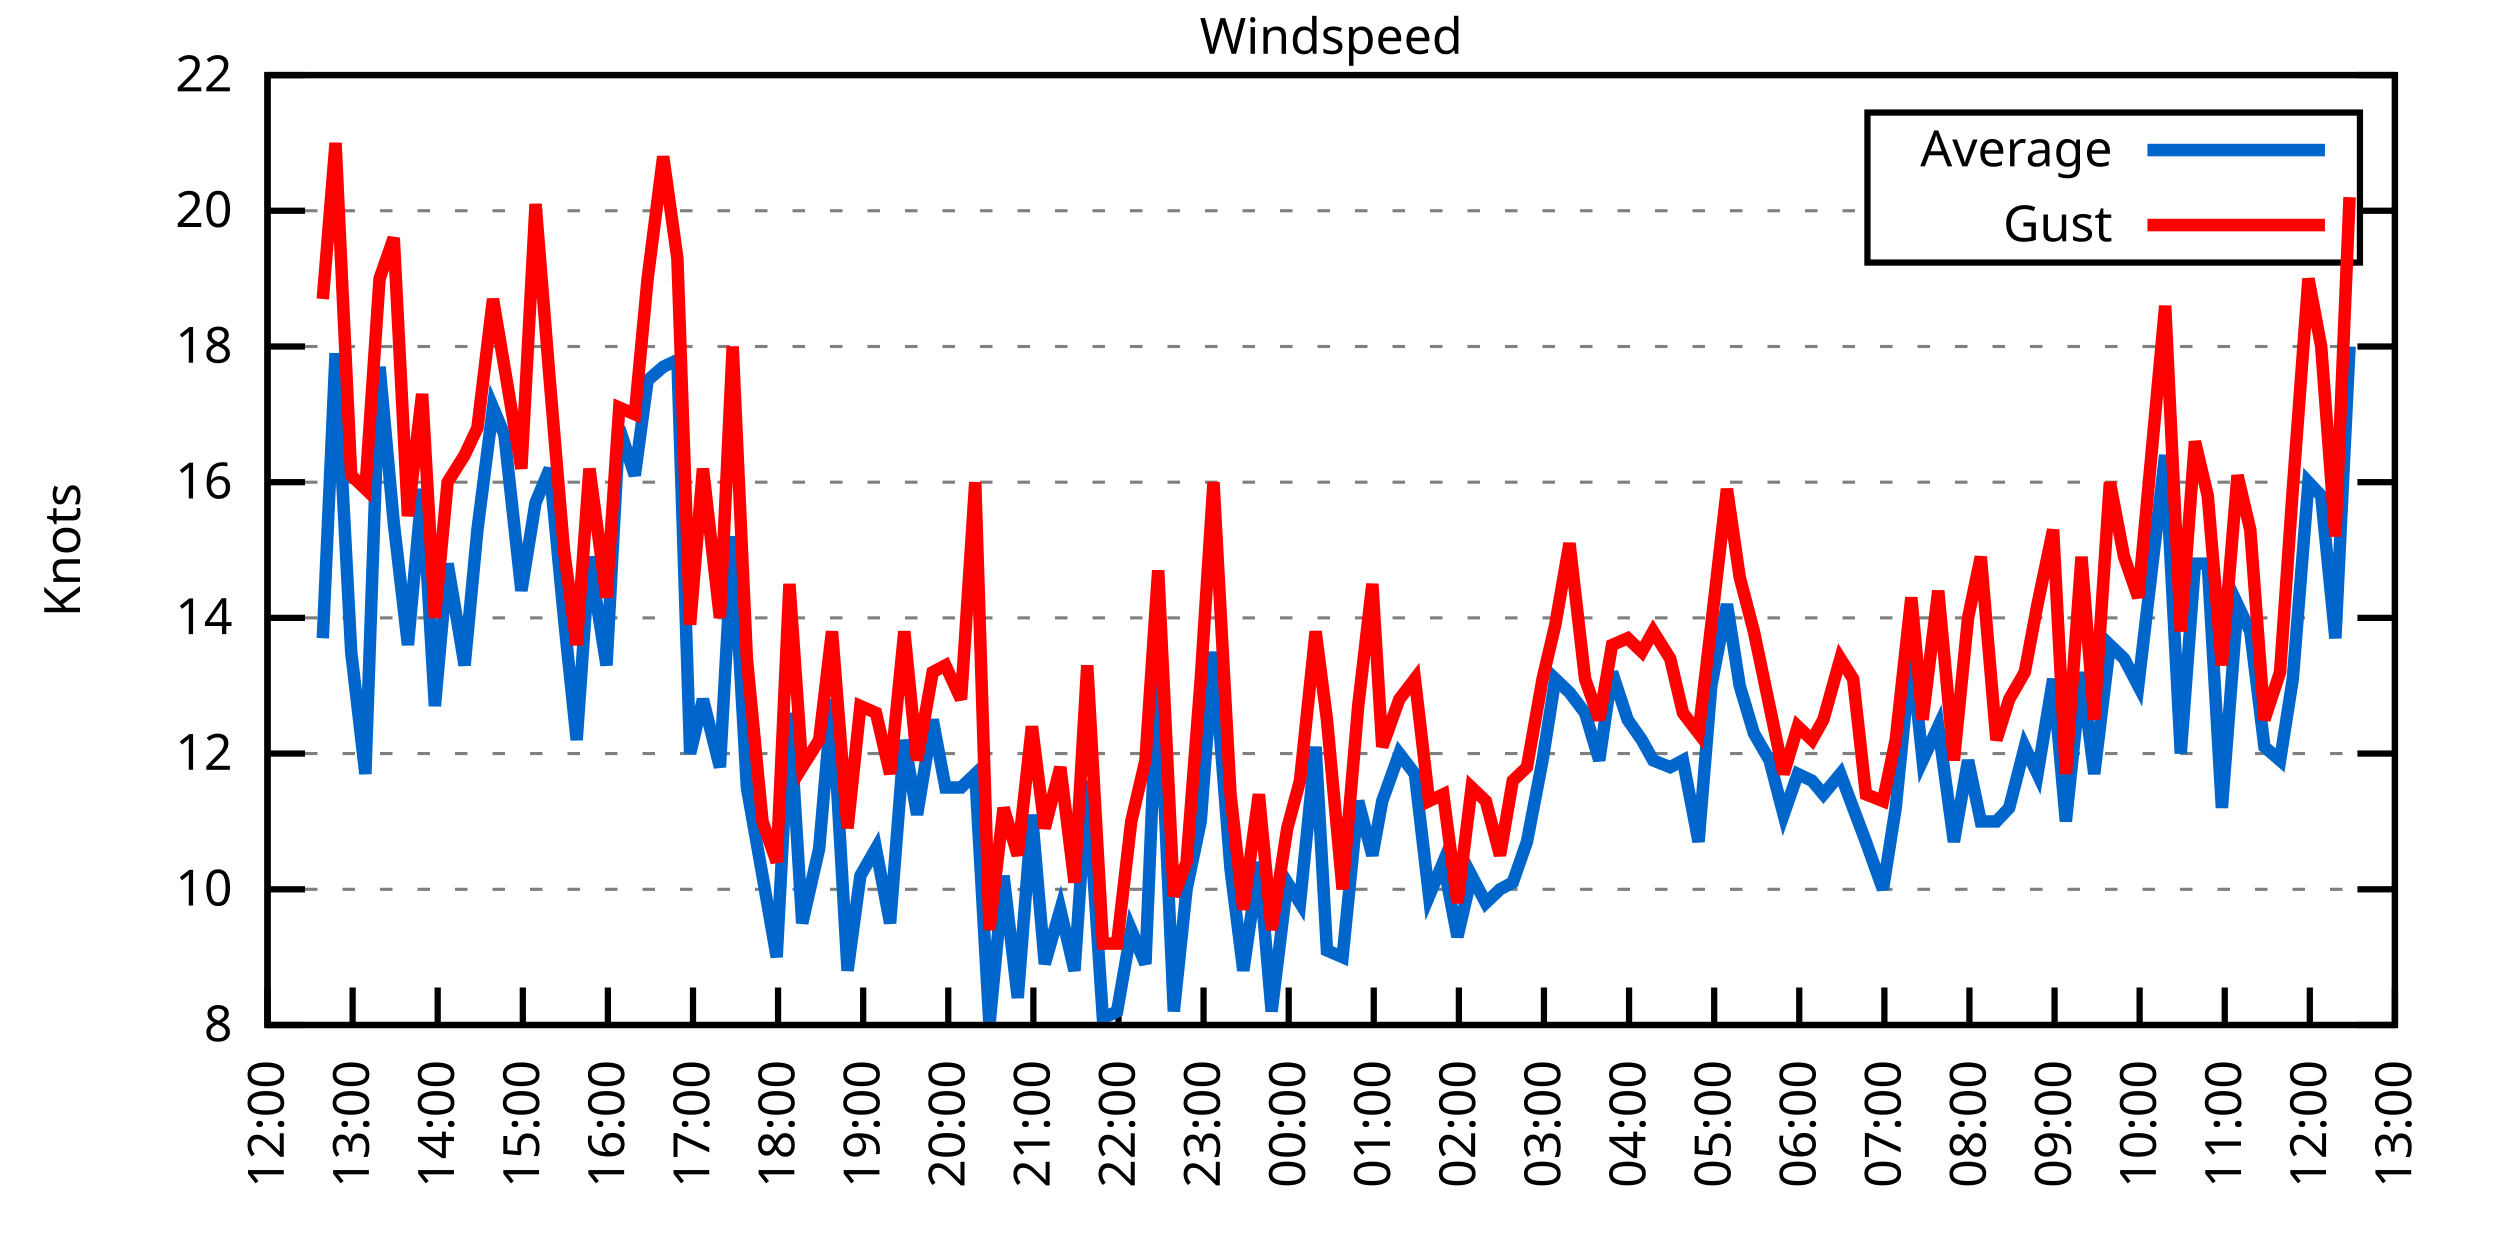
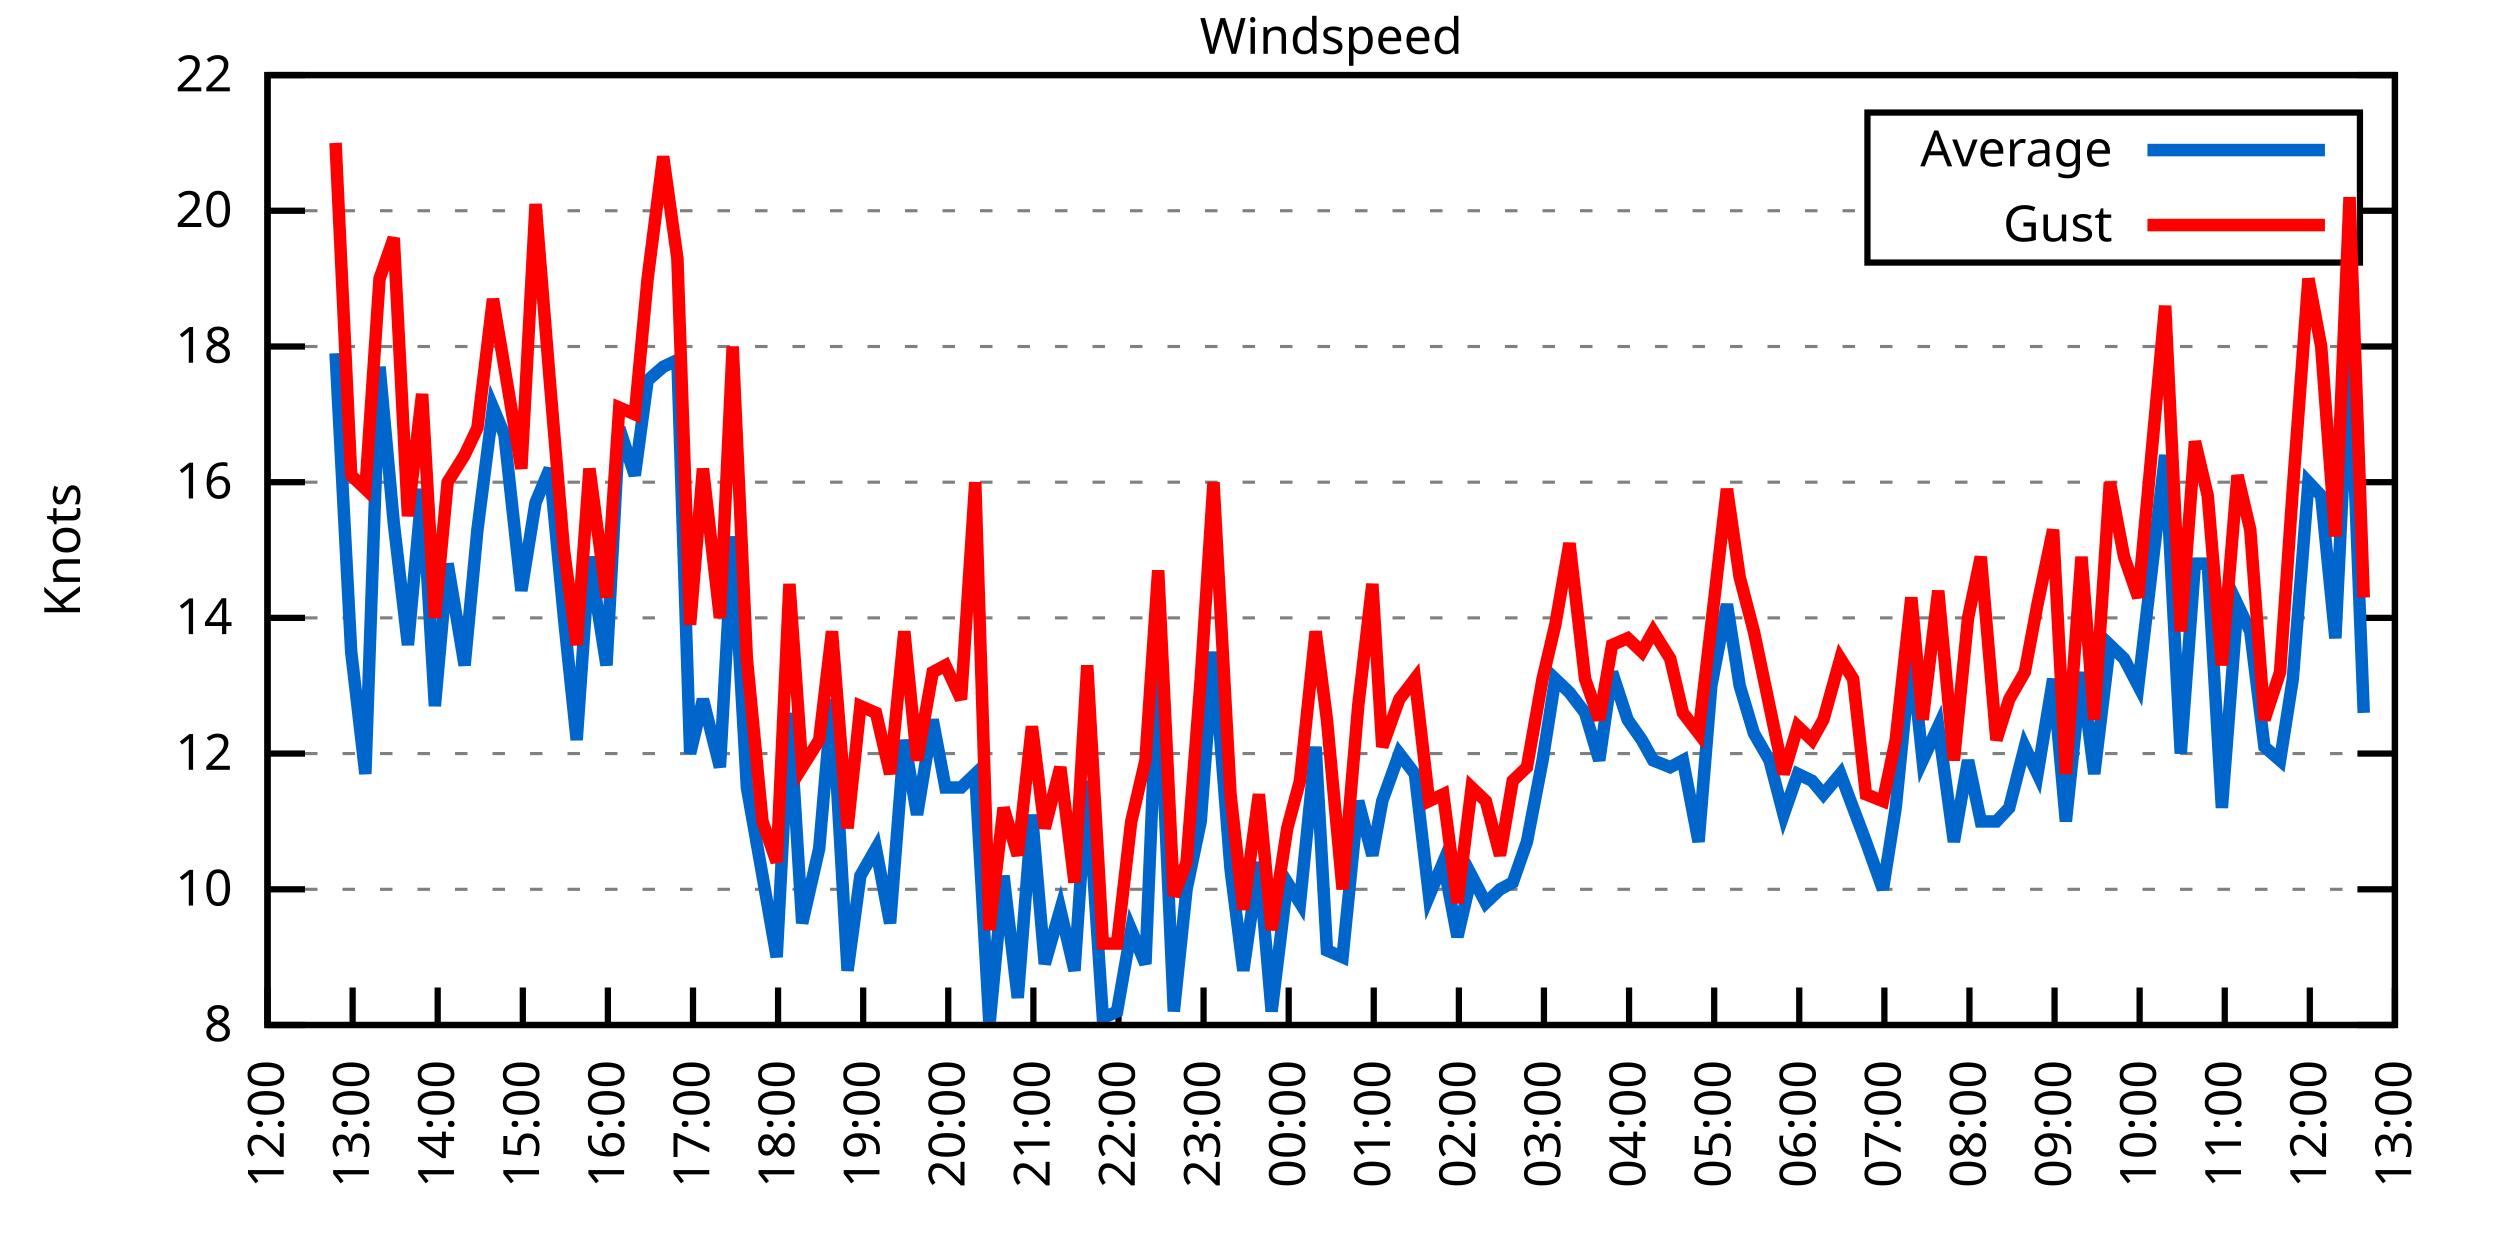
<svg xmlns="http://www.w3.org/2000/svg" xmlns:xlink="http://www.w3.org/1999/xlink" width="400" height="200" viewBox="0 0 400 200">
  <g id="gnuplot_canvas">
    <rect x="0" y="0" width="400" height="200" fill="none" />
    <defs>
      <circle id="gpDot" r="0.5" stroke-width="0.5" stroke="currentColor" />
      <path id="gpPt0" stroke-width="0.333" stroke="currentColor" d="M-1,0 h2 M0,-1 v2" />
      <path id="gpPt1" stroke-width="0.333" stroke="currentColor" d="M-1,-1 L1,1 M1,-1 L-1,1" />
      <path id="gpPt2" stroke-width="0.333" stroke="currentColor" d="M-1,0 L1,0 M0,-1 L0,1 M-1,-1 L1,1 M-1,1 L1,-1" />
      <rect id="gpPt3" stroke-width="0.333" stroke="currentColor" x="-1" y="-1" width="2" height="2" />
      <rect id="gpPt4" stroke-width="0.333" stroke="currentColor" fill="currentColor" x="-1" y="-1" width="2" height="2" />
      <circle id="gpPt5" stroke-width="0.333" stroke="currentColor" cx="0" cy="0" r="1" />
      <use xlink:href="#gpPt5" id="gpPt6" fill="currentColor" stroke="none" />
      <path id="gpPt7" stroke-width="0.333" stroke="currentColor" d="M0,-1.33 L-1.33,0.67 L1.33,0.67 z" />
      <use xlink:href="#gpPt7" id="gpPt8" fill="currentColor" stroke="none" />
      <use xlink:href="#gpPt7" id="gpPt9" stroke="currentColor" transform="rotate(180)" />
      <use xlink:href="#gpPt9" id="gpPt10" fill="currentColor" stroke="none" />
      <use xlink:href="#gpPt3" id="gpPt11" stroke="currentColor" transform="rotate(45)" />
      <use xlink:href="#gpPt11" id="gpPt12" fill="currentColor" stroke="none" />
      <path id="gpPt13" stroke-width="0.333" stroke="currentColor" d="M0,1.330 L1.265,0.411 L0.782,-1.067 L-0.782,-1.076 L-1.265,0.411 z" />
      <use xlink:href="#gpPt13" id="gpPt14" fill="currentColor" stroke="none" />
      <filter id="textbox" filterUnits="objectBoundingBox" x="0" y="0" height="1" width="1">
        <feFlood flood-color="white" flood-opacity="1" result="bgnd" />
        <feComposite in="SourceGraphic" in2="bgnd" operator="atop" />
      </filter>
      <filter id="greybox" filterUnits="objectBoundingBox" x="0" y="0" height="1" width="1">
        <feFlood flood-color="lightgrey" flood-opacity="1" result="grey" />
        <feComposite in="SourceGraphic" in2="grey" operator="atop" />
      </filter>
    </defs>
    <g fill="none" color="white" stroke="currentColor" stroke-width="1.00" stroke-linecap="butt" stroke-linejoin="miter">
</g>
    <g fill="none" color="black" stroke="currentColor" stroke-width="1.00" stroke-linecap="butt" stroke-linejoin="miter">
      <g stroke="none" shape-rendering="crispEdges">
        <polygon fill="rgb(255, 255, 255)" points="42.80,164.00 383.18,164.00 383.18,12.02 42.80,12.02 " />
      </g>
    </g>
    <g fill="none" color="black" stroke="currentColor" stroke-width="1.00" stroke-linecap="butt" stroke-linejoin="miter">
</g>
    <g fill="none" color="black" stroke="black" stroke-width="0.50" stroke-linecap="butt" stroke-linejoin="miter">
</g>
    <g fill="none" color="gray" stroke="currentColor" stroke-width="0.50" stroke-linecap="butt" stroke-linejoin="miter">
      <path stroke="gray" stroke-dasharray="2,4" class="gridline" d="M42.80,164.00 L383.19,164.00  " />
    </g>
    <g fill="none" color="gray" stroke="gray" stroke-width="1.00" stroke-linecap="butt" stroke-linejoin="miter">
</g>
    <g fill="none" color="black" stroke="currentColor" stroke-width="1.00" stroke-linecap="butt" stroke-linejoin="miter">
      <path stroke="black" d="M42.80,164.00 L48.80,164.00 M383.19,164.00 L377.19,164.00  " />
      <g transform="translate(37.20,166.60)" stroke="none" fill="black" font-family="Sans" font-size="8.00" text-anchor="end">
        <text>
          <tspan font-family="Sans"> 8</tspan>
        </text>
      </g>
    </g>
    <g fill="none" color="black" stroke="currentColor" stroke-width="1.00" stroke-linecap="butt" stroke-linejoin="miter">
</g>
    <g fill="none" color="black" stroke="black" stroke-width="0.50" stroke-linecap="butt" stroke-linejoin="miter">
</g>
    <g fill="none" color="gray" stroke="currentColor" stroke-width="0.50" stroke-linecap="butt" stroke-linejoin="miter">
      <path stroke="gray" stroke-dasharray="2,4" class="gridline" d="M42.80,142.29 L383.19,142.29  " />
    </g>
    <g fill="none" color="gray" stroke="gray" stroke-width="1.00" stroke-linecap="butt" stroke-linejoin="miter">
</g>
    <g fill="none" color="black" stroke="currentColor" stroke-width="1.00" stroke-linecap="butt" stroke-linejoin="miter">
      <path stroke="black" d="M42.80,142.29 L48.80,142.29 M383.19,142.29 L377.19,142.29  " />
      <g transform="translate(37.20,144.89)" stroke="none" fill="black" font-family="Sans" font-size="8.00" text-anchor="end">
        <text>
          <tspan font-family="Sans"> 10</tspan>
        </text>
      </g>
    </g>
    <g fill="none" color="black" stroke="currentColor" stroke-width="1.00" stroke-linecap="butt" stroke-linejoin="miter">
</g>
    <g fill="none" color="black" stroke="black" stroke-width="0.50" stroke-linecap="butt" stroke-linejoin="miter">
</g>
    <g fill="none" color="gray" stroke="currentColor" stroke-width="0.50" stroke-linecap="butt" stroke-linejoin="miter">
      <path stroke="gray" stroke-dasharray="2,4" class="gridline" d="M42.80,120.57 L383.19,120.57  " />
    </g>
    <g fill="none" color="gray" stroke="gray" stroke-width="1.00" stroke-linecap="butt" stroke-linejoin="miter">
</g>
    <g fill="none" color="black" stroke="currentColor" stroke-width="1.00" stroke-linecap="butt" stroke-linejoin="miter">
      <path stroke="black" d="M42.80,120.57 L48.80,120.57 M383.19,120.57 L377.19,120.57  " />
      <g transform="translate(37.20,123.17)" stroke="none" fill="black" font-family="Sans" font-size="8.00" text-anchor="end">
        <text>
          <tspan font-family="Sans"> 12</tspan>
        </text>
      </g>
    </g>
    <g fill="none" color="black" stroke="currentColor" stroke-width="1.00" stroke-linecap="butt" stroke-linejoin="miter">
</g>
    <g fill="none" color="black" stroke="black" stroke-width="0.50" stroke-linecap="butt" stroke-linejoin="miter">
</g>
    <g fill="none" color="gray" stroke="currentColor" stroke-width="0.50" stroke-linecap="butt" stroke-linejoin="miter">
      <path stroke="gray" stroke-dasharray="2,4" class="gridline" d="M42.80,98.86 L383.19,98.86  " />
    </g>
    <g fill="none" color="gray" stroke="gray" stroke-width="1.00" stroke-linecap="butt" stroke-linejoin="miter">
</g>
    <g fill="none" color="black" stroke="currentColor" stroke-width="1.00" stroke-linecap="butt" stroke-linejoin="miter">
      <path stroke="black" d="M42.80,98.86 L48.80,98.86 M383.19,98.86 L377.19,98.86  " />
      <g transform="translate(37.20,101.46)" stroke="none" fill="black" font-family="Sans" font-size="8.00" text-anchor="end">
        <text>
          <tspan font-family="Sans"> 14</tspan>
        </text>
      </g>
    </g>
    <g fill="none" color="black" stroke="currentColor" stroke-width="1.00" stroke-linecap="butt" stroke-linejoin="miter">
</g>
    <g fill="none" color="black" stroke="black" stroke-width="0.50" stroke-linecap="butt" stroke-linejoin="miter">
</g>
    <g fill="none" color="gray" stroke="currentColor" stroke-width="0.50" stroke-linecap="butt" stroke-linejoin="miter">
      <path stroke="gray" stroke-dasharray="2,4" class="gridline" d="M42.80,77.15 L383.19,77.15  " />
    </g>
    <g fill="none" color="gray" stroke="gray" stroke-width="1.00" stroke-linecap="butt" stroke-linejoin="miter">
</g>
    <g fill="none" color="black" stroke="currentColor" stroke-width="1.00" stroke-linecap="butt" stroke-linejoin="miter">
      <path stroke="black" d="M42.80,77.15 L48.80,77.15 M383.19,77.15 L377.19,77.15  " />
      <g transform="translate(37.20,79.75)" stroke="none" fill="black" font-family="Sans" font-size="8.00" text-anchor="end">
        <text>
          <tspan font-family="Sans"> 16</tspan>
        </text>
      </g>
    </g>
    <g fill="none" color="black" stroke="currentColor" stroke-width="1.00" stroke-linecap="butt" stroke-linejoin="miter">
</g>
    <g fill="none" color="black" stroke="black" stroke-width="0.50" stroke-linecap="butt" stroke-linejoin="miter">
</g>
    <g fill="none" color="gray" stroke="currentColor" stroke-width="0.50" stroke-linecap="butt" stroke-linejoin="miter">
      <path stroke="gray" stroke-dasharray="2,4" class="gridline" d="M42.80,55.44 L383.19,55.44  " />
    </g>
    <g fill="none" color="gray" stroke="gray" stroke-width="1.00" stroke-linecap="butt" stroke-linejoin="miter">
</g>
    <g fill="none" color="black" stroke="currentColor" stroke-width="1.00" stroke-linecap="butt" stroke-linejoin="miter">
      <path stroke="black" d="M42.80,55.44 L48.80,55.44 M383.19,55.44 L377.19,55.44  " />
      <g transform="translate(37.20,58.04)" stroke="none" fill="black" font-family="Sans" font-size="8.00" text-anchor="end">
        <text>
          <tspan font-family="Sans"> 18</tspan>
        </text>
      </g>
    </g>
    <g fill="none" color="black" stroke="currentColor" stroke-width="1.00" stroke-linecap="butt" stroke-linejoin="miter">
</g>
    <g fill="none" color="black" stroke="black" stroke-width="0.50" stroke-linecap="butt" stroke-linejoin="miter">
</g>
    <g fill="none" color="gray" stroke="currentColor" stroke-width="0.50" stroke-linecap="butt" stroke-linejoin="miter">
      <path stroke="gray" stroke-dasharray="2,4" class="gridline" d="M42.80,33.72 L298.79,33.72 M377.59,33.72 L383.19,33.72  " />
    </g>
    <g fill="none" color="gray" stroke="gray" stroke-width="1.00" stroke-linecap="butt" stroke-linejoin="miter">
</g>
    <g fill="none" color="black" stroke="currentColor" stroke-width="1.00" stroke-linecap="butt" stroke-linejoin="miter">
      <path stroke="black" d="M42.80,33.72 L48.80,33.72 M383.19,33.72 L377.19,33.72  " />
      <g transform="translate(37.20,36.32)" stroke="none" fill="black" font-family="Sans" font-size="8.00" text-anchor="end">
        <text>
          <tspan font-family="Sans"> 20</tspan>
        </text>
      </g>
    </g>
    <g fill="none" color="black" stroke="currentColor" stroke-width="1.00" stroke-linecap="butt" stroke-linejoin="miter">
</g>
    <g fill="none" color="black" stroke="black" stroke-width="0.50" stroke-linecap="butt" stroke-linejoin="miter">
</g>
    <g fill="none" color="gray" stroke="currentColor" stroke-width="0.50" stroke-linecap="butt" stroke-linejoin="miter">
      <path stroke="gray" stroke-dasharray="2,4" class="gridline" d="M42.80,12.01 L383.19,12.01  " />
    </g>
    <g fill="none" color="gray" stroke="gray" stroke-width="1.00" stroke-linecap="butt" stroke-linejoin="miter">
</g>
    <g fill="none" color="black" stroke="currentColor" stroke-width="1.00" stroke-linecap="butt" stroke-linejoin="miter">
      <path stroke="black" d="M42.80,12.01 L48.80,12.01 M383.19,12.01 L377.19,12.01  " />
      <g transform="translate(37.20,14.61)" stroke="none" fill="black" font-family="Sans" font-size="8.00" text-anchor="end">
        <text>
          <tspan font-family="Sans"> 22</tspan>
        </text>
      </g>
    </g>
    <g fill="none" color="black" stroke="currentColor" stroke-width="1.00" stroke-linecap="butt" stroke-linejoin="miter">
      <path stroke="black" d="M42.80,164.00 L42.80,158.00  " />
      <g transform="translate(45.40,169.60) rotate(270.00)" stroke="none" fill="black" font-family="Sans" font-size="8.00" text-anchor="end">
        <text>
          <tspan font-family="Sans">12:00</tspan>
        </text>
      </g>
    </g>
    <g fill="none" color="black" stroke="currentColor" stroke-width="1.00" stroke-linecap="butt" stroke-linejoin="miter">
      <path stroke="black" d="M56.42,164.00 L56.42,158.00  " />
      <g transform="translate(59.02,169.60) rotate(270.00)" stroke="none" fill="black" font-family="Sans" font-size="8.00" text-anchor="end">
        <text>
          <tspan font-family="Sans">13:00</tspan>
        </text>
      </g>
    </g>
    <g fill="none" color="black" stroke="currentColor" stroke-width="1.00" stroke-linecap="butt" stroke-linejoin="miter">
      <path stroke="black" d="M70.03,164.00 L70.03,158.00  " />
      <g transform="translate(72.63,169.60) rotate(270.00)" stroke="none" fill="black" font-family="Sans" font-size="8.00" text-anchor="end">
        <text>
          <tspan font-family="Sans">14:00</tspan>
        </text>
      </g>
    </g>
    <g fill="none" color="black" stroke="currentColor" stroke-width="1.00" stroke-linecap="butt" stroke-linejoin="miter">
      <path stroke="black" d="M83.65,164.00 L83.65,158.00  " />
      <g transform="translate(86.25,169.60) rotate(270.00)" stroke="none" fill="black" font-family="Sans" font-size="8.00" text-anchor="end">
        <text>
          <tspan font-family="Sans">15:00</tspan>
        </text>
      </g>
    </g>
    <g fill="none" color="black" stroke="currentColor" stroke-width="1.00" stroke-linecap="butt" stroke-linejoin="miter">
      <path stroke="black" d="M97.26,164.00 L97.26,158.00  " />
      <g transform="translate(99.86,169.60) rotate(270.00)" stroke="none" fill="black" font-family="Sans" font-size="8.00" text-anchor="end">
        <text>
          <tspan font-family="Sans">16:00</tspan>
        </text>
      </g>
    </g>
    <g fill="none" color="black" stroke="currentColor" stroke-width="1.00" stroke-linecap="butt" stroke-linejoin="miter">
      <path stroke="black" d="M110.88,164.00 L110.88,158.00  " />
      <g transform="translate(113.48,169.60) rotate(270.00)" stroke="none" fill="black" font-family="Sans" font-size="8.00" text-anchor="end">
        <text>
          <tspan font-family="Sans">17:00</tspan>
        </text>
      </g>
    </g>
    <g fill="none" color="black" stroke="currentColor" stroke-width="1.00" stroke-linecap="butt" stroke-linejoin="miter">
      <path stroke="black" d="M124.49,164.00 L124.49,158.00  " />
      <g transform="translate(127.09,169.60) rotate(270.00)" stroke="none" fill="black" font-family="Sans" font-size="8.00" text-anchor="end">
        <text>
          <tspan font-family="Sans">18:00</tspan>
        </text>
      </g>
    </g>
    <g fill="none" color="black" stroke="currentColor" stroke-width="1.00" stroke-linecap="butt" stroke-linejoin="miter">
      <path stroke="black" d="M138.11,164.00 L138.11,158.00  " />
      <g transform="translate(140.71,169.60) rotate(270.00)" stroke="none" fill="black" font-family="Sans" font-size="8.00" text-anchor="end">
        <text>
          <tspan font-family="Sans">19:00</tspan>
        </text>
      </g>
    </g>
    <g fill="none" color="black" stroke="currentColor" stroke-width="1.00" stroke-linecap="butt" stroke-linejoin="miter">
      <path stroke="black" d="M151.72,164.00 L151.72,158.00  " />
      <g transform="translate(154.32,169.60) rotate(270.00)" stroke="none" fill="black" font-family="Sans" font-size="8.00" text-anchor="end">
        <text>
          <tspan font-family="Sans">20:00</tspan>
        </text>
      </g>
    </g>
    <g fill="none" color="black" stroke="currentColor" stroke-width="1.00" stroke-linecap="butt" stroke-linejoin="miter">
      <path stroke="black" d="M165.34,164.00 L165.34,158.00  " />
      <g transform="translate(167.94,169.60) rotate(270.00)" stroke="none" fill="black" font-family="Sans" font-size="8.00" text-anchor="end">
        <text>
          <tspan font-family="Sans">21:00</tspan>
        </text>
      </g>
    </g>
    <g fill="none" color="black" stroke="currentColor" stroke-width="1.00" stroke-linecap="butt" stroke-linejoin="miter">
      <path stroke="black" d="M178.96,164.00 L178.96,158.00  " />
      <g transform="translate(181.56,169.60) rotate(270.00)" stroke="none" fill="black" font-family="Sans" font-size="8.00" text-anchor="end">
        <text>
          <tspan font-family="Sans">22:00</tspan>
        </text>
      </g>
    </g>
    <g fill="none" color="black" stroke="currentColor" stroke-width="1.00" stroke-linecap="butt" stroke-linejoin="miter">
      <path stroke="black" d="M192.57,164.00 L192.57,158.00  " />
      <g transform="translate(195.17,169.60) rotate(270.00)" stroke="none" fill="black" font-family="Sans" font-size="8.00" text-anchor="end">
        <text>
          <tspan font-family="Sans">23:00</tspan>
        </text>
      </g>
    </g>
    <g fill="none" color="black" stroke="currentColor" stroke-width="1.00" stroke-linecap="butt" stroke-linejoin="miter">
      <path stroke="black" d="M206.19,164.00 L206.19,158.00  " />
      <g transform="translate(208.79,169.60) rotate(270.00)" stroke="none" fill="black" font-family="Sans" font-size="8.00" text-anchor="end">
        <text>
          <tspan font-family="Sans">00:00</tspan>
        </text>
      </g>
    </g>
    <g fill="none" color="black" stroke="currentColor" stroke-width="1.00" stroke-linecap="butt" stroke-linejoin="miter">
      <path stroke="black" d="M219.80,164.00 L219.80,158.00  " />
      <g transform="translate(222.40,169.60) rotate(270.00)" stroke="none" fill="black" font-family="Sans" font-size="8.00" text-anchor="end">
        <text>
          <tspan font-family="Sans">01:00</tspan>
        </text>
      </g>
    </g>
    <g fill="none" color="black" stroke="currentColor" stroke-width="1.00" stroke-linecap="butt" stroke-linejoin="miter">
      <path stroke="black" d="M233.42,164.00 L233.42,158.00  " />
      <g transform="translate(236.02,169.60) rotate(270.00)" stroke="none" fill="black" font-family="Sans" font-size="8.00" text-anchor="end">
        <text>
          <tspan font-family="Sans">02:00</tspan>
        </text>
      </g>
    </g>
    <g fill="none" color="black" stroke="currentColor" stroke-width="1.00" stroke-linecap="butt" stroke-linejoin="miter">
      <path stroke="black" d="M247.03,164.00 L247.03,158.00  " />
      <g transform="translate(249.63,169.60) rotate(270.00)" stroke="none" fill="black" font-family="Sans" font-size="8.00" text-anchor="end">
        <text>
          <tspan font-family="Sans">03:00</tspan>
        </text>
      </g>
    </g>
    <g fill="none" color="black" stroke="currentColor" stroke-width="1.00" stroke-linecap="butt" stroke-linejoin="miter">
      <path stroke="black" d="M260.65,164.00 L260.65,158.00  " />
      <g transform="translate(263.25,169.60) rotate(270.00)" stroke="none" fill="black" font-family="Sans" font-size="8.00" text-anchor="end">
        <text>
          <tspan font-family="Sans">04:00</tspan>
        </text>
      </g>
    </g>
    <g fill="none" color="black" stroke="currentColor" stroke-width="1.00" stroke-linecap="butt" stroke-linejoin="miter">
      <path stroke="black" d="M274.27,164.00 L274.27,158.00  " />
      <g transform="translate(276.87,169.60) rotate(270.00)" stroke="none" fill="black" font-family="Sans" font-size="8.00" text-anchor="end">
        <text>
          <tspan font-family="Sans">05:00</tspan>
        </text>
      </g>
    </g>
    <g fill="none" color="black" stroke="currentColor" stroke-width="1.00" stroke-linecap="butt" stroke-linejoin="miter">
      <path stroke="black" d="M287.88,164.00 L287.88,158.00  " />
      <g transform="translate(290.48,169.60) rotate(270.00)" stroke="none" fill="black" font-family="Sans" font-size="8.00" text-anchor="end">
        <text>
          <tspan font-family="Sans">06:00</tspan>
        </text>
      </g>
    </g>
    <g fill="none" color="black" stroke="currentColor" stroke-width="1.00" stroke-linecap="butt" stroke-linejoin="miter">
      <path stroke="black" d="M301.50,164.00 L301.50,158.00  " />
      <g transform="translate(304.10,169.60) rotate(270.00)" stroke="none" fill="black" font-family="Sans" font-size="8.00" text-anchor="end">
        <text>
          <tspan font-family="Sans">07:00</tspan>
        </text>
      </g>
    </g>
    <g fill="none" color="black" stroke="currentColor" stroke-width="1.00" stroke-linecap="butt" stroke-linejoin="miter">
      <path stroke="black" d="M315.11,164.00 L315.11,158.00  " />
      <g transform="translate(317.71,169.60) rotate(270.00)" stroke="none" fill="black" font-family="Sans" font-size="8.00" text-anchor="end">
        <text>
          <tspan font-family="Sans">08:00</tspan>
        </text>
      </g>
    </g>
    <g fill="none" color="black" stroke="currentColor" stroke-width="1.00" stroke-linecap="butt" stroke-linejoin="miter">
      <path stroke="black" d="M328.73,164.00 L328.73,158.00  " />
      <g transform="translate(331.33,169.60) rotate(270.00)" stroke="none" fill="black" font-family="Sans" font-size="8.00" text-anchor="end">
        <text>
          <tspan font-family="Sans">09:00</tspan>
        </text>
      </g>
    </g>
    <g fill="none" color="black" stroke="currentColor" stroke-width="1.00" stroke-linecap="butt" stroke-linejoin="miter">
      <path stroke="black" d="M342.34,164.00 L342.34,158.00  " />
      <g transform="translate(344.94,169.60) rotate(270.00)" stroke="none" fill="black" font-family="Sans" font-size="8.00" text-anchor="end">
        <text>
          <tspan font-family="Sans">10:00</tspan>
        </text>
      </g>
    </g>
    <g fill="none" color="black" stroke="currentColor" stroke-width="1.00" stroke-linecap="butt" stroke-linejoin="miter">
      <path stroke="black" d="M355.96,164.00 L355.96,158.00  " />
      <g transform="translate(358.56,169.60) rotate(270.00)" stroke="none" fill="black" font-family="Sans" font-size="8.00" text-anchor="end">
        <text>
          <tspan font-family="Sans">11:00</tspan>
        </text>
      </g>
    </g>
    <g fill="none" color="black" stroke="currentColor" stroke-width="1.00" stroke-linecap="butt" stroke-linejoin="miter">
      <path stroke="black" d="M369.57,164.00 L369.57,158.00  " />
      <g transform="translate(372.17,169.60) rotate(270.00)" stroke="none" fill="black" font-family="Sans" font-size="8.00" text-anchor="end">
        <text>
          <tspan font-family="Sans">12:00</tspan>
        </text>
      </g>
    </g>
    <g fill="none" color="black" stroke="currentColor" stroke-width="1.00" stroke-linecap="butt" stroke-linejoin="miter">
      <path stroke="black" d="M383.19,164.00 L383.19,158.00  " />
      <g transform="translate(385.79,169.60) rotate(270.00)" stroke="none" fill="black" font-family="Sans" font-size="8.00" text-anchor="end">
        <text>
          <tspan font-family="Sans">13:00</tspan>
        </text>
      </g>
    </g>
    <g fill="none" color="black" stroke="currentColor" stroke-width="1.00" stroke-linecap="butt" stroke-linejoin="miter">
</g>
    <g fill="none" color="black" stroke="currentColor" stroke-width="1.00" stroke-linecap="butt" stroke-linejoin="miter">
      <path stroke="black" d="M42.80,12.01 L42.80,164.00 L383.19,164.00 L383.19,12.01 L42.80,12.01 Z  " />
    </g>
    <g fill="none" color="black" stroke="currentColor" stroke-width="1.00" stroke-linecap="butt" stroke-linejoin="miter">
</g>
    <g fill="none" color="black" stroke="currentColor" stroke-width="1.00" stroke-linecap="butt" stroke-linejoin="miter">
      <path stroke="black" d="M298.79,42.01 L298.79,18.01 L377.59,18.01 L377.59,42.01 L298.79,42.01 Z  " />
    </g>
    <g id="Windspeed_plot_1">
      <g fill="none" color="white" stroke="black" stroke-width="2.00" stroke-linecap="butt" stroke-linejoin="miter">
</g>
      <g fill="none" color="black" stroke="currentColor" stroke-width="2.00" stroke-linecap="butt" stroke-linejoin="miter">
        <g transform="translate(337.99,26.61)" stroke="none" fill="black" font-family="Sans" font-size="8.00" text-anchor="end">
          <text>
            <tspan font-family="Sans">Average</tspan>
          </text>
        </g>
      </g>
      <g fill="none" color="black" stroke="currentColor" stroke-width="2.00" stroke-linecap="butt" stroke-linejoin="miter">
-         <path stroke="rgb(  0, 102, 204)" d="M343.59,24.01 L371.99,24.01 M51.65,102.12 L53.69,56.52 L56.19,104.29 L58.46,123.83 L60.73,58.69 L63.00,83.66   L65.27,103.20 L67.54,78.23 L69.58,112.97 L71.62,90.18 L74.34,106.46 L76.39,84.75 L78.88,65.21 L80.70,69.55   L83.42,94.52 L85.69,80.41 L87.96,74.98 L90.23,98.86 L92.27,118.40 L94.31,89.09 L97.04,106.46 L99.08,68.46   L101.57,76.06 L103.62,60.86 L106.11,58.69 L108.38,57.61 L110.42,120.57 L112.47,111.89 L115.19,122.75 L117.23,85.83   L119.50,126.00 L122.00,140.12 L124.27,153.14 L126.31,114.06 L128.35,147.72 L131.07,135.77 L133.12,111.89 L135.61,155.31   L137.66,140.12 L140.15,135.77 L142.42,147.72 L144.69,118.40 L146.73,130.35 L149.23,115.15 L151.27,126.00 L153.77,126.00   L156.04,123.83 L158.31,164.00 L160.57,140.12 L162.84,159.66 L165.11,130.35 L167.16,154.23 L169.65,145.54 L171.92,155.31   L173.96,124.92 L176.46,162.91 L178.73,161.83 L181.00,148.80 L183.27,154.23 L185.31,105.38 L187.81,161.83 L189.85,142.29   L192.12,131.43 L194.16,104.29 L196.88,139.03 L198.93,155.31 L201.42,137.94 L203.46,161.83 L205.96,141.20 L208.00,144.46   L210.50,119.49 L212.31,152.06 L214.81,153.14 L217.31,128.17 L219.58,136.86 L221.16,128.17 L223.89,120.57 L226.38,123.83   L228.65,143.37 L230.92,137.94 L233.19,149.89 L235.46,140.12 L237.73,144.46 L240.00,142.29 L242.04,141.20 L244.31,134.69   L246.81,121.66 L248.85,108.63 L251.12,110.80 L253.61,114.06 L255.88,121.66 L257.93,107.55 L260.42,115.15 L262.69,118.40   L264.51,121.66 L267.23,122.75 L269.27,121.66 L271.77,134.69 L273.81,109.72 L276.31,96.69 L278.35,109.72 L280.62,117.32   L283.12,121.66 L285.38,130.35 L287.65,123.83 L289.92,124.92 L291.74,127.09 L294.46,123.83 L296.50,129.26 L298.55,134.69   L301.27,142.29 L303.31,129.26 L305.81,104.29 L307.62,121.66 L310.12,116.23 L312.62,134.69 L314.89,121.66 L316.93,131.43   L319.42,131.43 L321.47,129.26 L323.96,119.49 L326.00,123.83 L328.50,108.63 L330.54,131.43 L333.04,107.55 L335.08,123.83   L337.58,103.20 L339.85,105.38 L342.12,109.72 L346.43,72.81 L348.92,120.57 L351.19,90.18 L353.24,90.18 L355.50,129.26   L358.00,96.69 L360.04,101.03 L362.31,119.49 L364.81,121.66 L366.85,108.63 L369.35,77.15 L371.39,79.32 L373.66,102.12   L375.93,55.44  " />
+         <path stroke="rgb(  0, 102, 204)" d="M343.59,24.01 L371.99,24.01 M53.69,56.52 L56.19,104.29 L58.46,123.83 L60.73,58.69 L63.00,83.66 L65.27,103.20   L67.54,78.23 L69.58,112.97 L71.62,90.18 L74.34,106.46 L76.39,84.75 L78.88,65.21 L80.70,69.55 L83.42,94.52   L85.69,80.41 L87.96,74.98 L90.23,98.86 L92.27,118.40 L94.31,89.09 L97.04,106.46 L99.08,68.46 L101.57,76.06   L103.62,60.86 L106.11,58.69 L108.38,57.61 L110.42,120.57 L112.47,111.89 L115.19,122.75 L117.23,85.83 L119.50,126.00   L122.00,140.12 L124.27,153.14 L126.31,114.06 L128.35,147.72 L131.07,135.77 L133.12,111.89 L135.61,155.31 L137.66,140.12   L140.15,135.77 L142.42,147.72 L144.69,118.40 L146.73,130.35 L149.23,115.15 L151.27,126.00 L153.77,126.00 L156.04,123.83   L158.31,164.00 L160.57,140.12 L162.84,159.66 L165.11,130.35 L167.16,154.23 L169.65,145.54 L171.92,155.31 L173.96,124.92   L176.46,162.91 L178.73,161.83 L181.00,148.80 L183.27,154.23 L185.31,105.38 L187.81,161.83 L189.85,142.29 L192.12,131.43   L194.16,104.29 L196.88,139.03 L198.93,155.31 L201.42,137.94 L203.46,161.83 L205.96,141.20 L208.00,144.46 L210.50,119.49   L212.31,152.06 L214.81,153.14 L217.31,128.17 L219.58,136.86 L221.16,128.17 L223.89,120.57 L226.38,123.83 L228.65,143.37   L230.92,137.94 L233.19,149.89 L235.46,140.12 L237.73,144.46 L240.00,142.29 L242.04,141.20 L244.31,134.69 L246.81,121.66   L248.85,108.63 L251.12,110.80 L253.61,114.06 L255.88,121.66 L257.93,107.55 L260.42,115.15 L262.69,118.40 L264.51,121.66   L267.23,122.75 L269.27,121.66 L271.77,134.69 L273.81,109.72 L276.31,96.69 L278.35,109.72 L280.62,117.32 L283.12,121.66   L285.38,130.35 L287.65,123.83 L289.92,124.92 L291.74,127.09 L294.46,123.83 L296.50,129.26 L298.55,134.69 L301.27,142.29   L303.31,129.26 L305.81,104.29 L307.62,121.66 L310.12,116.23 L312.62,134.69 L314.89,121.66 L316.93,131.43 L319.42,131.43   L321.47,129.26 L323.96,119.49 L326.00,123.83 L328.50,108.63 L330.54,131.43 L333.04,107.55 L335.08,123.83 L337.58,103.20   L339.85,105.38 L342.12,109.72 L346.43,72.81 L348.92,120.57 L351.19,90.18 L353.24,90.18 L355.50,129.26 L358.00,96.69   L360.04,101.03 L362.31,119.49 L364.81,121.66 L366.85,108.63 L369.35,77.15 L371.39,79.32 L373.66,102.12 L375.93,55.44   L378.20,114.06  " />
      </g>
    </g>
    <g id="Windspeed_plot_2">
      <g fill="none" color="black" stroke="currentColor" stroke-width="2.00" stroke-linecap="butt" stroke-linejoin="miter">
        <g transform="translate(337.99,38.61)" stroke="none" fill="black" font-family="Sans" font-size="8.00" text-anchor="end">
          <text>
            <tspan font-family="Sans">Gust</tspan>
          </text>
        </g>
      </g>
      <g fill="none" color="black" stroke="currentColor" stroke-width="2.00" stroke-linecap="butt" stroke-linejoin="miter">
-         <path stroke="rgb(255,   0,   0)" d="M343.59,36.01 L371.99,36.01 M51.65,47.84 L53.69,22.87 L56.19,76.06 L58.46,78.23 L60.73,44.58 L63.00,38.07   L65.27,82.58 L67.54,63.04 L69.58,98.86 L71.62,77.15 L74.34,72.81 L76.39,68.46 L78.88,47.84 L80.70,58.69   L83.42,74.98 L85.69,32.64 L87.96,60.86 L90.23,88.00 L92.27,103.20 L94.31,74.98 L97.04,95.60 L99.08,65.21   L101.57,66.29 L103.62,44.58 L106.11,25.04 L108.38,41.32 L110.42,99.95 L112.47,74.98 L115.19,98.86 L117.23,55.44   L119.50,105.38 L122.00,131.43 L124.27,137.94 L126.31,93.43 L128.35,122.75 L131.07,118.40 L133.12,101.03 L135.61,132.52   L137.66,112.97 L140.15,114.06 L142.42,123.83 L144.69,101.03 L146.73,121.66 L149.23,107.55 L151.27,106.46 L153.77,111.89   L156.04,77.15 L158.31,148.80 L160.57,129.26 L162.84,136.86 L165.11,116.23 L167.16,132.52 L169.65,122.75 L171.92,141.20   L173.96,106.46 L176.46,150.97 L178.73,150.97 L181.00,131.43 L183.27,121.66 L185.31,91.26 L187.81,143.37 L189.85,137.94   L192.12,108.63 L194.16,77.15 L196.88,127.09 L198.93,145.54 L201.42,127.09 L203.46,148.80 L205.96,132.52 L208.00,124.92   L210.50,101.03 L212.31,115.15 L214.81,142.29 L217.31,112.97 L219.58,93.43 L221.16,119.49 L223.89,111.89 L226.38,108.63   L228.65,128.17 L230.92,127.09 L233.19,144.46 L235.46,126.00 L237.73,128.17 L240.00,136.86 L242.04,124.92 L244.31,122.75   L246.81,108.63 L248.85,99.95 L251.12,86.92 L253.61,108.63 L255.88,115.15 L257.93,103.20 L260.42,102.12 L262.69,104.29   L264.51,101.03 L267.23,105.38 L269.27,114.06 L271.77,117.32 L273.81,99.95 L276.31,78.23 L278.35,92.35 L280.62,101.03   L283.12,112.97 L285.38,123.83 L287.65,116.23 L289.92,118.40 L291.74,115.15 L294.46,105.38 L296.50,108.63 L298.55,127.09   L301.27,128.17 L303.31,118.40 L305.81,95.60 L307.62,115.15 L310.12,94.52 L312.62,121.66 L314.89,98.86 L316.93,89.09   L319.42,118.40 L321.47,111.89 L323.96,107.55 L326.00,96.69 L328.50,84.75 L330.54,123.83 L333.04,89.09 L335.08,115.15   L337.58,77.15 L339.85,89.09 L342.12,95.60 L346.43,48.92 L348.92,101.03 L351.19,70.63 L353.24,79.32 L355.50,106.46   L358.00,76.06 L360.04,84.75 L362.31,115.15 L364.81,107.55 L366.85,78.23 L369.35,44.58 L371.39,55.44 L373.66,85.83   L375.93,31.55  " />
+         <path stroke="rgb(255,   0,   0)" d="M343.59,36.01 L371.99,36.01 M53.69,22.87 L56.19,76.06 L58.46,78.23 L60.73,44.58 L63.00,38.07 L65.27,82.58   L67.54,63.04 L69.58,98.86 L71.62,77.15 L74.34,72.81 L76.39,68.46 L78.88,47.84 L80.70,58.69 L83.42,74.98   L85.69,32.64 L87.96,60.86 L90.23,88.00 L92.27,103.20 L94.31,74.98 L97.04,95.60 L99.08,65.21 L101.57,66.29   L103.62,44.58 L106.11,25.04 L108.38,41.32 L110.42,99.95 L112.47,74.98 L115.19,98.86 L117.23,55.44 L119.50,105.38   L122.00,131.43 L124.27,137.94 L126.31,93.43 L128.35,122.75 L131.07,118.40 L133.12,101.03 L135.61,132.52 L137.66,112.97   L140.15,114.06 L142.42,123.83 L144.69,101.03 L146.73,121.66 L149.23,107.55 L151.27,106.46 L153.77,111.89 L156.04,77.15   L158.31,148.80 L160.57,129.26 L162.84,136.86 L165.11,116.23 L167.16,132.52 L169.65,122.75 L171.92,141.20 L173.96,106.46   L176.46,150.97 L178.73,150.97 L181.00,131.43 L183.27,121.66 L185.31,91.26 L187.81,143.37 L189.85,137.94 L192.12,108.63   L194.16,77.15 L196.88,127.09 L198.93,145.54 L201.42,127.09 L203.46,148.80 L205.96,132.52 L208.00,124.92 L210.50,101.03   L212.31,115.15 L214.81,142.29 L217.31,112.97 L219.58,93.43 L221.16,119.49 L223.89,111.89 L226.38,108.63 L228.65,128.17   L230.92,127.09 L233.19,144.46 L235.46,126.00 L237.73,128.17 L240.00,136.86 L242.04,124.92 L244.31,122.75 L246.81,108.63   L248.85,99.95 L251.12,86.92 L253.61,108.63 L255.88,115.15 L257.93,103.20 L260.42,102.12 L262.69,104.29 L264.51,101.03   L267.23,105.38 L269.27,114.06 L271.77,117.32 L273.81,99.95 L276.31,78.23 L278.35,92.35 L280.62,101.03 L283.12,112.97   L285.38,123.83 L287.65,116.23 L289.92,118.40 L291.74,115.15 L294.46,105.38 L296.50,108.63 L298.55,127.09 L301.27,128.17   L303.31,118.40 L305.81,95.60 L307.62,115.15 L310.12,94.52 L312.62,121.66 L314.89,98.86 L316.93,89.09 L319.42,118.40   L321.47,111.89 L323.96,107.55 L326.00,96.69 L328.50,84.75 L330.54,123.83 L333.04,89.09 L335.08,115.15 L337.58,77.15   L339.85,89.09 L342.12,95.60 L346.43,48.92 L348.92,101.03 L351.19,70.63 L353.24,79.32 L355.50,106.46 L358.00,76.06   L360.04,84.75 L362.31,115.15 L364.81,107.55 L366.85,78.23 L369.35,44.58 L371.39,55.44 L373.66,85.83 L375.93,31.55   L378.20,95.60  " />
      </g>
    </g>
    <g fill="none" color="black" stroke="currentColor" stroke-width="2.00" stroke-linecap="butt" stroke-linejoin="miter">
</g>
    <g fill="none" color="black" stroke="black" stroke-width="1.00" stroke-linecap="butt" stroke-linejoin="miter">
</g>
    <g fill="none" color="black" stroke="currentColor" stroke-width="1.00" stroke-linecap="butt" stroke-linejoin="miter">
      <path stroke="black" d="M42.80,12.01 L42.80,164.00 L383.19,164.00 L383.19,12.01 L42.80,12.01 Z  " />
      <g transform="translate(12.80,88.01) rotate(270.00)" stroke="none" fill="black" font-family="Sans" font-size="8.00" text-anchor="middle">
        <text>
          <tspan font-family="Sans">Knots</tspan>
        </text>
      </g>
    </g>
    <g fill="none" color="black" stroke="currentColor" stroke-width="1.00" stroke-linecap="butt" stroke-linejoin="miter">
</g>
    <g fill="none" color="black" stroke="currentColor" stroke-width="1.00" stroke-linecap="butt" stroke-linejoin="miter">
      <g transform="translate(212.99,8.61)" stroke="none" fill="black" font-family="Sans" font-size="8.00" text-anchor="middle">
        <text>
          <tspan font-family="Sans">Windspeed</tspan>
        </text>
      </g>
    </g>
    <g fill="none" color="black" stroke="currentColor" stroke-width="1.00" stroke-linecap="butt" stroke-linejoin="miter">
</g>
  </g>
</svg>
